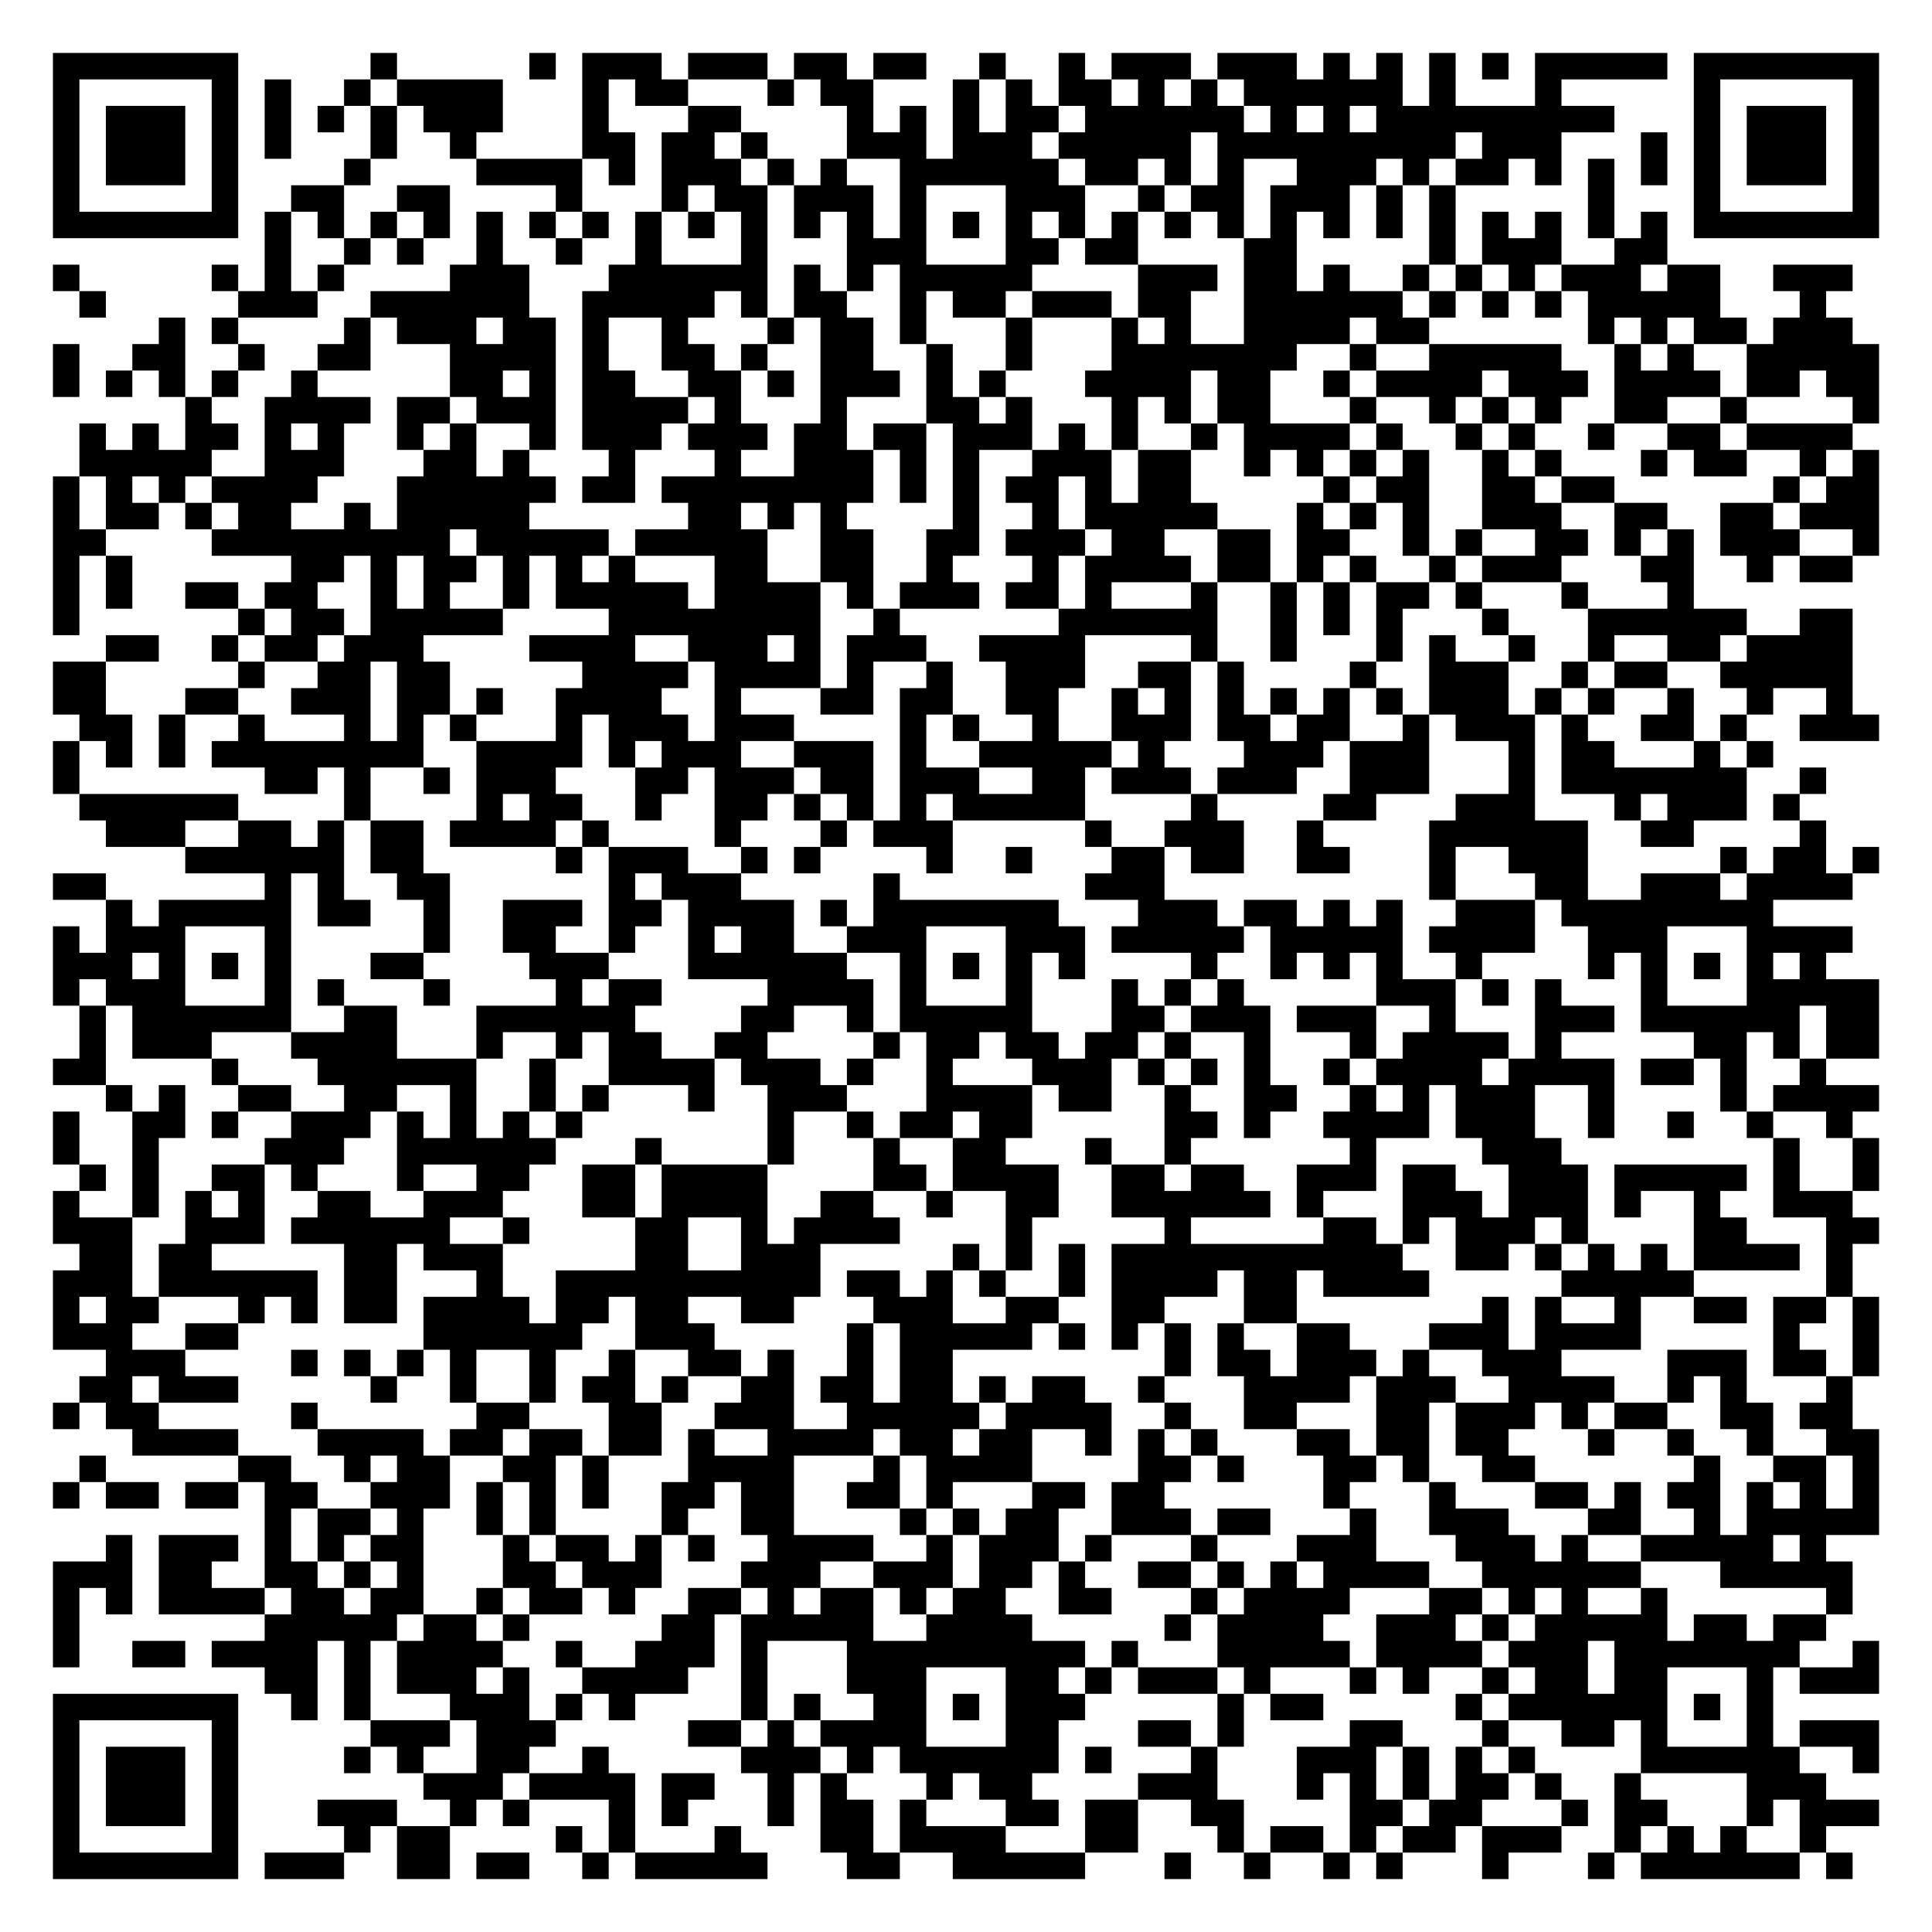
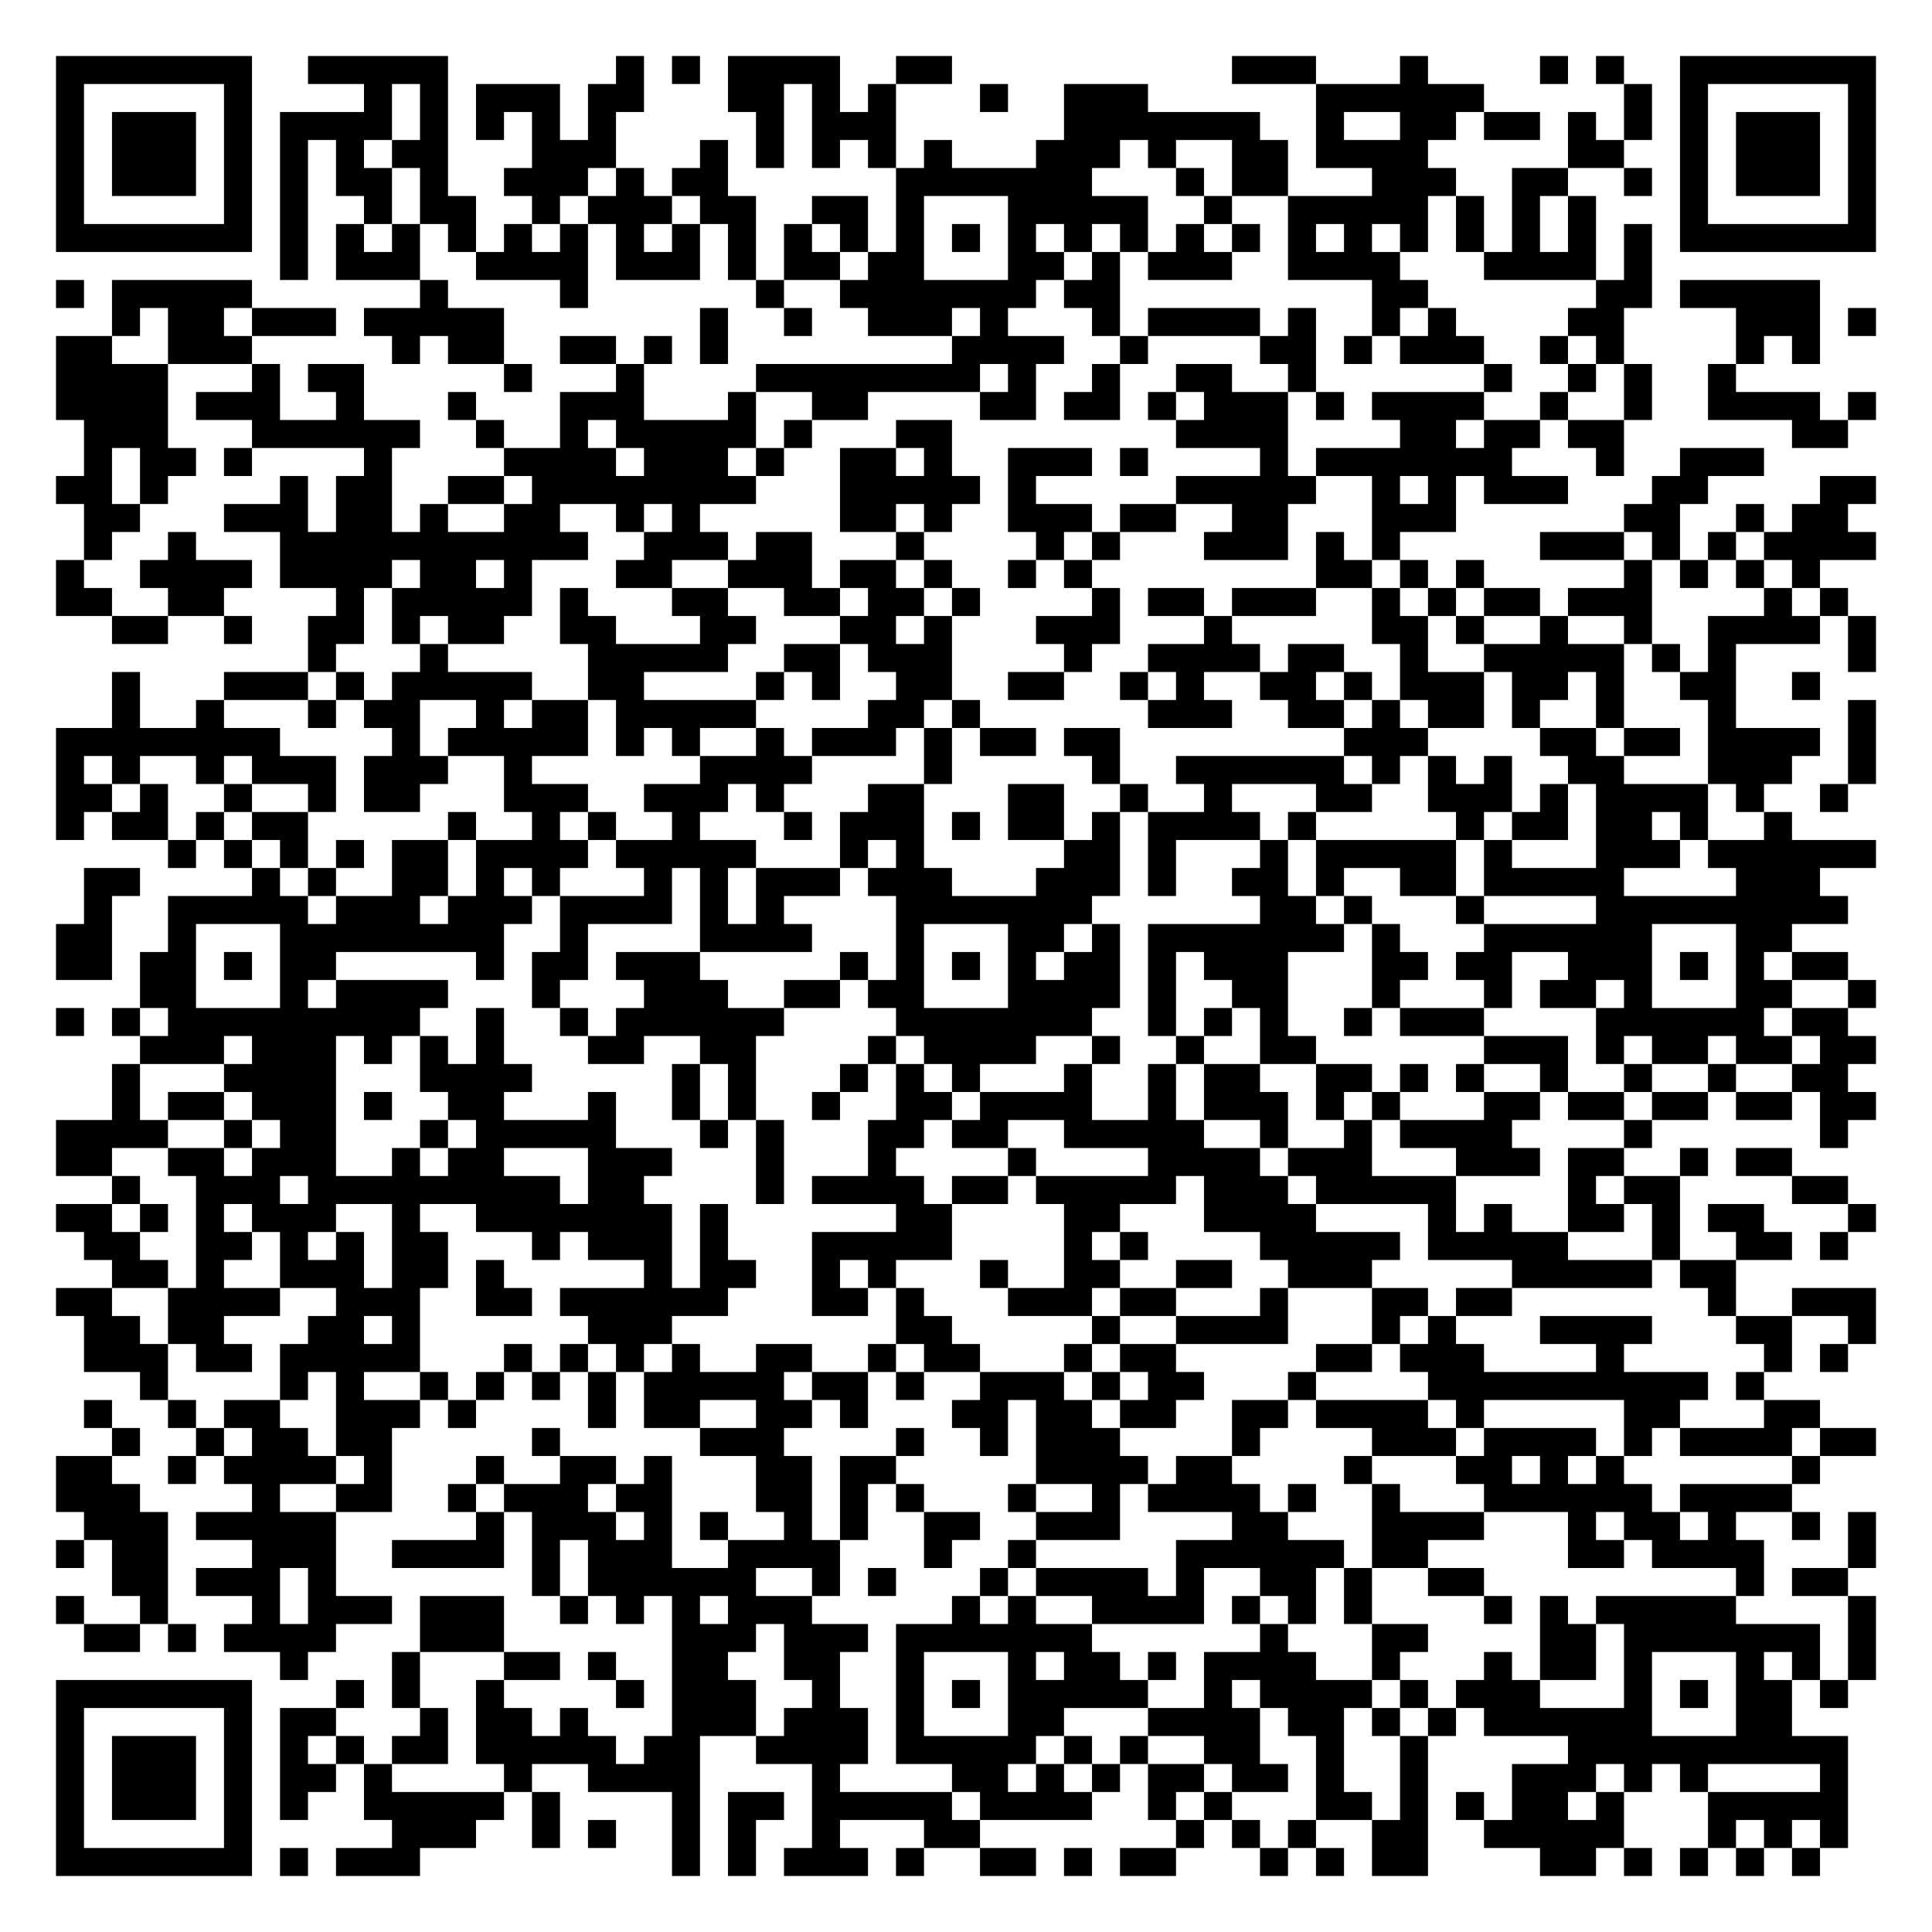
- <svg xmlns="http://www.w3.org/2000/svg" width="292" height="292" class="segno">
+ <svg xmlns="http://www.w3.org/2000/svg" width="276" height="276" class="segno">
  <g transform="scale(4)">
-     <path fill="#fff" d="M0 0h73v73h-73z" />
-     <path class="qrline" stroke="#000" d="M2 2.5h7m5 0h1m5 0h1m1 0h3m1 0h3m1 0h2m1 0h2m2 0h1m2 0h1m1 0h3m1 0h3m1 0h1m1 0h1m1 0h1m1 0h1m1 0h5m1 0h7m-69 1h1m5 0h1m1 0h1m2 0h1m1 0h4m3 0h1m1 0h2m3 0h1m1 0h2m3 0h1m1 0h1m1 0h2m1 0h1m1 0h1m1 0h6m1 0h1m3 0h1m5 0h1m5 0h1m-69 1h1m1 0h3m1 0h1m1 0h1m1 0h1m1 0h1m1 0h3m3 0h1m3 0h2m4 0h1m1 0h1m1 0h1m1 0h2m1 0h6m1 0h1m1 0h1m1 0h9m3 0h1m1 0h3m1 0h1m-69 1h1m1 0h3m1 0h1m1 0h1m3 0h1m2 0h1m4 0h2m1 0h2m1 0h1m3 0h3m1 0h3m1 0h5m1 0h9m1 0h3m3 0h1m1 0h1m1 0h3m1 0h1m-69 1h1m1 0h3m1 0h1m4 0h1m4 0h4m1 0h1m1 0h3m1 0h1m1 0h1m2 0h6m1 0h2m1 0h1m1 0h1m2 0h3m1 0h1m1 0h2m1 0h1m1 0h1m1 0h1m1 0h1m1 0h3m1 0h1m-69 1h1m5 0h1m2 0h2m2 0h2m4 0h1m3 0h1m1 0h2m1 0h3m1 0h1m3 0h3m2 0h1m1 0h2m1 0h3m1 0h1m1 0h1m5 0h1m3 0h1m5 0h1m-69 1h7m1 0h1m1 0h1m1 0h1m1 0h1m1 0h1m1 0h1m1 0h1m1 0h1m1 0h1m1 0h1m1 0h1m1 0h1m1 0h1m1 0h1m1 0h1m1 0h1m1 0h1m1 0h1m1 0h1m1 0h1m1 0h1m1 0h1m1 0h1m1 0h1m1 0h1m1 0h1m1 0h1m1 0h7m-61 1h1m2 0h1m1 0h1m2 0h1m2 0h1m2 0h1m3 0h1m3 0h3m3 0h2m1 0h2m4 0h2m5 0h1m1 0h3m2 0h2m-61 1h1m5 0h1m1 0h1m1 0h1m4 0h3m3 0h6m1 0h1m1 0h1m1 0h5m4 0h3m1 0h2m1 0h1m2 0h1m1 0h1m1 0h1m1 0h3m1 0h2m2 0h3m-67 1h1m5 0h3m2 0h6m2 0h5m1 0h1m1 0h2m2 0h1m1 0h2m1 0h3m1 0h2m2 0h6m1 0h1m1 0h1m1 0h1m1 0h5m3 0h1m-63 1h1m1 0h1m4 0h1m1 0h3m1 0h2m1 0h1m2 0h1m3 0h1m1 0h2m1 0h1m3 0h1m3 0h1m1 0h1m2 0h4m1 0h2m6 0h1m1 0h1m1 0h2m1 0h3m-68 1h1m2 0h2m2 0h1m2 0h2m3 0h4m1 0h1m2 0h2m1 0h1m2 0h2m2 0h1m2 0h1m3 0h7m2 0h1m2 0h5m2 0h1m1 0h1m2 0h5m-69 1h1m1 0h1m1 0h1m1 0h1m2 0h1m5 0h2m1 0h1m1 0h2m2 0h2m1 0h1m1 0h3m1 0h1m1 0h1m3 0h4m1 0h2m2 0h1m1 0h4m1 0h3m1 0h4m1 0h2m1 0h2m-64 1h1m2 0h4m1 0h2m1 0h3m1 0h4m1 0h1m3 0h1m3 0h2m1 0h1m3 0h1m1 0h1m1 0h2m3 0h1m2 0h1m1 0h1m1 0h1m2 0h2m2 0h1m4 0h1m-68 1h1m1 0h1m1 0h2m1 0h1m1 0h1m2 0h1m1 0h1m2 0h1m1 0h3m1 0h3m1 0h2m1 0h2m1 0h3m1 0h1m1 0h1m2 0h1m1 0h4m1 0h1m2 0h1m1 0h1m2 0h1m2 0h2m1 0h4m-67 1h5m2 0h3m3 0h2m1 0h1m3 0h1m3 0h1m2 0h3m1 0h1m1 0h1m2 0h3m1 0h2m2 0h1m1 0h1m1 0h1m1 0h1m2 0h1m1 0h1m3 0h1m1 0h2m2 0h1m1 0h1m-69 1h1m1 0h1m1 0h1m1 0h4m3 0h6m1 0h2m1 0h8m1 0h1m1 0h1m1 0h2m1 0h1m1 0h2m5 0h1m1 0h2m2 0h2m1 0h2m6 0h1m1 0h2m-69 1h1m1 0h2m1 0h1m1 0h2m2 0h1m1 0h5m6 0h2m1 0h1m1 0h1m4 0h1m2 0h1m1 0h5m3 0h1m1 0h1m1 0h1m2 0h3m2 0h2m2 0h2m1 0h3m-69 1h2m4 0h9m1 0h5m1 0h5m2 0h2m2 0h2m1 0h3m1 0h2m2 0h2m1 0h2m2 0h1m1 0h1m2 0h2m1 0h1m1 0h1m1 0h3m2 0h1m-69 1h1m1 0h1m6 0h2m1 0h1m1 0h2m1 0h1m1 0h1m1 0h1m3 0h2m2 0h2m2 0h1m3 0h1m1 0h4m1 0h2m1 0h1m1 0h1m2 0h1m1 0h3m3 0h2m2 0h1m1 0h2m-68 1h1m1 0h1m2 0h2m1 0h2m2 0h1m1 0h1m2 0h1m1 0h5m1 0h4m1 0h1m1 0h3m1 0h2m1 0h1m3 0h1m2 0h1m1 0h1m1 0h2m1 0h1m3 0h1m3 0h1m-62 1h1m6 0h1m1 0h2m1 0h5m4 0h8m2 0h1m6 0h6m2 0h1m1 0h1m1 0h1m3 0h1m3 0h6m2 0h2m-66 1h2m2 0h1m1 0h2m1 0h3m4 0h4m2 0h3m1 0h1m1 0h3m2 0h4m4 0h1m2 0h1m3 0h1m1 0h1m2 0h1m2 0h1m2 0h2m1 0h4m-68 1h2m5 0h1m2 0h2m1 0h2m5 0h4m1 0h4m1 0h1m2 0h1m2 0h3m2 0h2m1 0h1m4 0h1m2 0h3m2 0h1m1 0h2m2 0h5m-68 1h2m3 0h2m2 0h3m1 0h2m1 0h1m2 0h4m2 0h1m3 0h2m1 0h2m2 0h2m2 0h1m1 0h1m1 0h1m1 0h1m1 0h1m1 0h1m1 0h3m1 0h1m1 0h1m2 0h1m2 0h1m2 0h1m-67 1h2m1 0h1m2 0h1m3 0h1m1 0h1m1 0h1m3 0h1m1 0h3m1 0h3m4 0h1m1 0h1m2 0h1m2 0h3m1 0h2m1 0h2m2 0h1m1 0h3m1 0h1m2 0h2m1 0h1m2 0h3m-69 1h1m1 0h1m1 0h1m1 0h8m2 0h4m1 0h1m1 0h3m2 0h3m1 0h1m2 0h5m1 0h1m3 0h3m1 0h3m3 0h1m1 0h2m3 0h1m1 0h1m-65 1h1m7 0h2m1 0h1m2 0h1m1 0h3m3 0h2m1 0h3m1 0h2m1 0h3m2 0h2m1 0h3m1 0h3m2 0h3m3 0h1m1 0h7m2 0h1m-66 1h6m4 0h1m4 0h1m1 0h2m2 0h1m2 0h2m1 0h1m1 0h1m1 0h1m1 0h5m4 0h1m4 0h2m3 0h3m3 0h1m1 0h3m1 0h1m-64 1h3m2 0h2m1 0h1m1 0h2m1 0h4m1 0h1m4 0h1m3 0h1m1 0h3m5 0h1m2 0h3m2 0h1m4 0h6m2 0h2m4 0h1m-62 1h6m1 0h2m5 0h1m1 0h3m2 0h1m1 0h1m4 0h1m2 0h1m3 0h2m1 0h2m2 0h2m3 0h1m2 0h3m5 0h1m1 0h2m1 0h1m-69 1h2m6 0h1m1 0h1m2 0h2m6 0h1m1 0h3m5 0h1m7 0h3m10 0h1m3 0h2m2 0h3m1 0h4m-66 1h1m1 0h5m1 0h2m2 0h1m2 0h3m1 0h2m1 0h4m1 0h1m1 0h7m3 0h3m1 0h2m1 0h1m1 0h1m2 0h3m1 0h8m-65 1h1m1 0h3m3 0h1m5 0h1m2 0h2m2 0h1m2 0h1m1 0h2m2 0h3m3 0h3m1 0h5m1 0h5m1 0h4m2 0h3m3 0h4m-68 1h3m1 0h1m1 0h1m1 0h1m3 0h2m4 0h3m3 0h6m2 0h1m1 0h1m1 0h1m1 0h1m4 0h1m2 0h1m1 0h1m1 0h1m2 0h1m4 0h1m1 0h1m1 0h1m1 0h1m1 0h1m-67 1h1m1 0h3m3 0h1m1 0h1m3 0h1m4 0h1m1 0h2m4 0h4m1 0h1m3 0h1m3 0h1m1 0h1m1 0h1m5 0h3m1 0h1m1 0h1m3 0h1m3 0h5m-68 1h1m1 0h6m2 0h2m3 0h6m4 0h2m2 0h1m1 0h5m3 0h2m1 0h3m1 0h3m2 0h1m3 0h3m1 0h6m1 0h2m-68 1h1m1 0h3m3 0h4m3 0h1m2 0h1m1 0h2m2 0h2m4 0h1m1 0h2m1 0h2m1 0h2m1 0h1m2 0h1m3 0h1m1 0h4m1 0h1m5 0h2m1 0h1m1 0h2m-69 1h2m4 0h1m3 0h6m2 0h1m2 0h4m1 0h3m1 0h1m2 0h1m3 0h3m1 0h1m1 0h1m1 0h1m2 0h1m1 0h4m1 0h4m1 0h2m1 0h1m2 0h1m-65 1h1m1 0h1m2 0h2m2 0h2m2 0h1m2 0h1m1 0h1m3 0h1m2 0h3m3 0h4m1 0h2m2 0h1m2 0h2m2 0h1m1 0h1m1 0h3m2 0h1m4 0h1m1 0h4m-69 1h1m2 0h2m1 0h1m2 0h3m1 0h1m1 0h1m1 0h1m1 0h1m7 0h1m2 0h1m1 0h2m1 0h2m5 0h2m1 0h1m2 0h4m1 0h3m2 0h1m2 0h1m2 0h1m2 0h1m-68 1h1m2 0h1m4 0h3m2 0h6m3 0h1m4 0h1m3 0h1m2 0h2m3 0h1m2 0h1m6 0h1m4 0h3m8 0h1m2 0h1m-68 1h1m1 0h1m2 0h2m1 0h1m3 0h1m2 0h2m2 0h2m1 0h4m4 0h2m1 0h4m2 0h2m1 0h2m2 0h3m1 0h2m2 0h3m1 0h5m1 0h1m2 0h1m-69 1h1m2 0h1m1 0h1m1 0h1m2 0h2m2 0h3m3 0h2m1 0h4m2 0h2m2 0h1m2 0h2m2 0h6m1 0h1m3 0h3m1 0h3m1 0h1m2 0h1m2 0h3m-68 1h3m2 0h3m1 0h6m2 0h1m4 0h2m2 0h1m1 0h4m4 0h1m5 0h1m5 0h2m1 0h1m1 0h3m1 0h1m4 0h2m3 0h2m-68 1h2m1 0h2m5 0h2m1 0h3m5 0h2m2 0h3m5 0h1m1 0h1m1 0h1m1 0h11m2 0h2m1 0h1m1 0h1m1 0h1m1 0h4m1 0h1m-68 1h3m1 0h6m1 0h2m3 0h1m2 0h10m1 0h2m1 0h1m1 0h1m2 0h1m1 0h4m1 0h2m1 0h4m5 0h5m5 0h1m-68 1h1m1 0h2m3 0h1m1 0h1m1 0h2m1 0h4m1 0h2m1 0h2m2 0h2m3 0h3m2 0h2m2 0h2m3 0h2m7 0h1m1 0h1m2 0h1m2 0h2m1 0h2m1 0h1m-69 1h3m2 0h2m7 0h6m2 0h3m5 0h1m1 0h5m1 0h1m1 0h1m1 0h1m1 0h1m2 0h2m3 0h3m1 0h4m5 0h1m2 0h1m-67 1h3m4 0h1m1 0h1m1 0h1m1 0h1m2 0h1m2 0h1m2 0h2m1 0h1m2 0h1m1 0h2m8 0h1m1 0h2m1 0h3m1 0h1m2 0h3m4 0h3m1 0h2m1 0h1m-68 1h2m1 0h3m5 0h1m2 0h1m2 0h1m1 0h2m1 0h1m2 0h2m1 0h2m1 0h2m1 0h1m1 0h2m2 0h1m3 0h4m1 0h3m2 0h4m2 0h1m1 0h1m3 0h1m-68 1h1m1 0h2m5 0h1m6 0h2m3 0h2m2 0h3m2 0h5m1 0h4m2 0h1m2 0h2m3 0h2m1 0h3m1 0h1m1 0h2m2 0h2m1 0h2m-65 1h4m3 0h4m1 0h2m1 0h2m1 0h2m1 0h1m2 0h4m1 0h2m1 0h2m2 0h1m1 0h1m1 0h1m3 0h2m1 0h2m1 0h2m3 0h1m2 0h1m2 0h1m2 0h2m-68 1h1m5 0h2m2 0h1m1 0h2m2 0h2m1 0h1m3 0h4m3 0h1m1 0h4m4 0h2m1 0h1m3 0h2m1 0h1m2 0h2m6 0h1m2 0h2m1 0h1m-69 1h1m1 0h2m1 0h2m1 0h2m2 0h3m1 0h1m1 0h1m1 0h1m2 0h2m1 0h2m2 0h2m1 0h1m3 0h2m1 0h2m6 0h1m3 0h1m3 0h2m1 0h1m1 0h2m1 0h1m1 0h1m1 0h1m-61 1h1m1 0h2m1 0h1m2 0h1m1 0h1m4 0h1m2 0h2m4 0h1m1 0h1m1 0h2m2 0h3m1 0h2m3 0h1m2 0h3m3 0h2m2 0h1m1 0h5m-67 1h1m1 0h3m1 0h1m1 0h1m1 0h2m3 0h1m1 0h2m1 0h1m1 0h1m2 0h4m2 0h1m1 0h3m1 0h1m3 0h1m3 0h3m3 0h3m1 0h1m2 0h5m1 0h1m-67 1h3m1 0h2m2 0h2m1 0h1m1 0h1m3 0h2m1 0h3m3 0h3m2 0h3m1 0h2m1 0h1m2 0h2m1 0h1m1 0h1m1 0h4m2 0h6m3 0h5m-68 1h1m1 0h1m1 0h4m1 0h2m1 0h2m2 0h1m1 0h2m1 0h1m2 0h2m1 0h1m1 0h2m1 0h1m1 0h2m2 0h2m3 0h1m1 0h4m3 0h2m1 0h1m1 0h1m2 0h1m6 0h1m-68 1h1m7 0h5m1 0h2m1 0h1m5 0h2m1 0h5m2 0h4m5 0h1m1 0h4m2 0h3m1 0h1m1 0h5m1 0h2m1 0h2m-67 1h1m2 0h2m1 0h4m1 0h1m1 0h4m2 0h1m2 0h3m1 0h1m3 0h9m1 0h1m3 0h5m1 0h4m1 0h3m1 0h7m2 0h1m-61 1h2m1 0h1m1 0h3m1 0h1m2 0h4m2 0h1m3 0h3m3 0h2m1 0h1m1 0h3m1 0h1m3 0h1m1 0h1m2 0h1m1 0h2m1 0h2m3 0h1m1 0h3m-69 1h7m2 0h1m1 0h1m3 0h3m1 0h1m1 0h1m4 0h1m1 0h1m2 0h2m1 0h1m1 0h3m5 0h1m1 0h2m5 0h1m1 0h6m1 0h1m1 0h1m-65 1h1m5 0h1m5 0h3m1 0h3m5 0h2m1 0h1m1 0h4m3 0h2m3 0h2m1 0h1m4 0h2m3 0h1m2 0h2m1 0h1m3 0h1m1 0h3m-69 1h1m1 0h3m1 0h1m4 0h1m1 0h1m2 0h2m2 0h1m5 0h3m1 0h1m1 0h6m1 0h1m3 0h1m3 0h3m1 0h1m1 0h1m1 0h1m4 0h6m2 0h1m-69 1h1m1 0h3m1 0h1m7 0h3m1 0h4m1 0h2m2 0h1m1 0h1m3 0h1m1 0h2m4 0h3m3 0h1m1 0h1m1 0h1m1 0h2m1 0h1m2 0h1m4 0h3m-67 1h1m1 0h3m1 0h1m3 0h3m2 0h1m1 0h1m3 0h1m1 0h1m3 0h1m1 0h2m1 0h1m3 0h2m1 0h2m2 0h2m4 0h2m1 0h2m3 0h1m1 0h2m3 0h1m1 0h3m-69 1h1m5 0h1m4 0h1m1 0h2m4 0h1m1 0h1m3 0h1m3 0h2m1 0h4m3 0h2m3 0h1m1 0h2m1 0h1m1 0h2m1 0h3m2 0h1m1 0h1m1 0h1m2 0h1m-67 1h7m1 0h3m2 0h2m1 0h2m2 0h1m1 0h5m3 0h2m2 0h5m3 0h1m2 0h1m2 0h1m1 0h1m3 0h1m3 0h1m1 0h6m1 0h1" />
+     <path fill="#fff" d="M0 0h69v69h-69z" />
+     <path class="qrline" stroke="#000" d="M2 2.5h7m2 0h5m6 0h1m1 0h1m1 0h4m2 0h2m10 0h3m3 0h1m4 0h1m1 0h1m2 0h7m-65 1h1m5 0h1m4 0h1m1 0h1m1 0h3m1 0h2m3 0h2m1 0h1m1 0h1m3 0h1m2 0h3m6 0h6m5 0h1m1 0h1m5 0h1m-65 1h1m1 0h3m1 0h1m1 0h4m1 0h1m1 0h1m1 0h1m1 0h1m5 0h1m1 0h3m6 0h7m2 0h1m2 0h2m1 0h2m1 0h1m1 0h1m1 0h1m1 0h3m1 0h1m-65 1h1m1 0h3m1 0h1m1 0h1m1 0h1m1 0h2m3 0h3m3 0h1m1 0h1m1 0h1m1 0h1m1 0h1m3 0h3m1 0h1m2 0h2m1 0h4m5 0h2m2 0h1m1 0h3m1 0h1m-65 1h1m1 0h3m1 0h1m1 0h1m1 0h2m1 0h1m2 0h3m1 0h1m1 0h2m6 0h7m3 0h1m1 0h2m3 0h3m2 0h2m2 0h1m1 0h1m1 0h3m1 0h1m-65 1h1m5 0h1m1 0h1m2 0h1m1 0h2m2 0h1m1 0h3m1 0h2m2 0h2m1 0h1m3 0h5m2 0h1m2 0h5m1 0h1m1 0h1m1 0h1m3 0h1m5 0h1m-65 1h7m1 0h1m1 0h1m1 0h1m1 0h1m1 0h1m1 0h1m1 0h1m1 0h1m1 0h1m1 0h1m1 0h1m1 0h1m1 0h1m1 0h1m1 0h1m1 0h1m1 0h1m1 0h1m1 0h1m1 0h1m1 0h1m1 0h1m1 0h1m1 0h1m1 0h1m1 0h7m-57 1h1m1 0h3m2 0h4m1 0h3m1 0h1m1 0h2m1 0h2m3 0h2m1 0h1m1 0h3m2 0h4m3 0h4m1 0h1m-57 1h1m1 0h5m6 0h1m4 0h1m6 0h1m2 0h7m1 0h2m9 0h2m6 0h2m1 0h5m-61 1h1m1 0h2m1 0h3m1 0h5m7 0h1m2 0h1m2 0h3m1 0h1m3 0h1m1 0h4m1 0h1m2 0h1m1 0h1m4 0h2m4 0h3m1 0h1m-65 1h2m2 0h3m5 0h1m1 0h2m2 0h2m1 0h1m1 0h1m8 0h4m2 0h1m4 0h2m1 0h1m1 0h3m2 0h1m1 0h1m4 0h1m1 0h1m-63 1h4m3 0h1m1 0h2m5 0h1m3 0h1m4 0h8m1 0h1m2 0h1m2 0h2m2 0h1m6 0h1m2 0h1m1 0h1m2 0h1m-60 1h4m1 0h3m2 0h1m3 0h1m3 0h3m3 0h1m2 0h2m4 0h2m1 0h2m1 0h1m1 0h3m1 0h1m1 0h4m2 0h1m2 0h1m2 0h4m1 0h1m-64 1h3m3 0h6m2 0h1m2 0h1m1 0h5m1 0h1m3 0h2m8 0h4m4 0h2m1 0h2m1 0h2m6 0h2m-63 1h1m1 0h2m1 0h1m4 0h1m4 0h4m1 0h3m1 0h1m2 0h2m1 0h1m2 0h3m1 0h1m4 0h1m1 0h7m3 0h1m2 0h3m-61 1h2m1 0h1m4 0h1m1 0h2m2 0h2m1 0h8m3 0h5m1 0h1m5 0h5m2 0h1m1 0h1m1 0h3m3 0h2m4 0h2m-64 1h2m3 0h3m1 0h2m1 0h1m2 0h2m2 0h1m1 0h1m5 0h2m1 0h1m2 0h3m1 0h2m2 0h2m3 0h3m6 0h2m2 0h1m1 0h2m-63 1h1m2 0h1m3 0h11m2 0h3m1 0h2m3 0h1m4 0h1m1 0h1m3 0h3m1 0h1m1 0h1m5 0h3m1 0h1m1 0h1m1 0h4m-65 1h1m2 0h4m1 0h4m1 0h2m1 0h1m3 0h2m2 0h3m1 0h2m1 0h1m2 0h1m1 0h1m8 0h2m1 0h1m1 0h1m5 0h1m1 0h1m1 0h1m1 0h1m-63 1h2m2 0h2m4 0h1m1 0h5m1 0h1m3 0h2m2 0h2m1 0h2m1 0h1m4 0h1m1 0h2m1 0h3m2 0h1m1 0h1m1 0h2m1 0h3m4 0h1m1 0h1m-62 1h2m2 0h1m2 0h2m1 0h1m1 0h2m2 0h2m3 0h2m3 0h2m1 0h1m3 0h3m3 0h1m5 0h2m1 0h1m2 0h1m2 0h1m2 0h4m1 0h1m-56 1h1m3 0h1m5 0h5m2 0h2m1 0h3m4 0h1m2 0h4m1 0h2m2 0h1m2 0h5m1 0h1m1 0h1m4 0h1m-63 1h1m3 0h3m1 0h1m1 0h5m2 0h2m4 0h1m1 0h1m2 0h2m2 0h2m2 0h1m1 0h1m2 0h2m1 0h1m1 0h3m1 0h2m1 0h1m2 0h2m2 0h1m-61 1h1m2 0h1m3 0h1m1 0h2m2 0h1m1 0h2m1 0h5m4 0h2m1 0h1m6 0h3m2 0h2m1 0h1m1 0h2m1 0h1m2 0h1m3 0h1m4 0h1m-65 1h8m4 0h1m1 0h5m1 0h1m1 0h1m2 0h1m1 0h3m1 0h1m1 0h2m1 0h2m8 0h3m4 0h2m1 0h2m1 0h4m1 0h1m-65 1h1m1 0h1m2 0h1m1 0h3m1 0h3m2 0h1m6 0h4m4 0h1m5 0h1m2 0h6m1 0h1m1 0h1m1 0h1m2 0h2m3 0h3m2 0h1m-65 1h2m1 0h1m2 0h1m2 0h1m1 0h2m3 0h3m2 0h3m1 0h1m3 0h2m3 0h2m2 0h1m2 0h1m3 0h2m2 0h3m1 0h1m1 0h4m1 0h1m2 0h1m-64 1h1m1 0h2m1 0h1m1 0h2m5 0h1m2 0h1m1 0h1m2 0h1m3 0h1m1 0h3m1 0h1m1 0h2m1 0h1m1 0h4m1 0h1m5 0h1m1 0h2m1 0h2m1 0h1m2 0h1m-58 1h1m1 0h1m1 0h1m1 0h1m1 0h2m1 0h4m1 0h5m3 0h1m1 0h1m5 0h2m1 0h1m3 0h1m1 0h5m1 0h1m3 0h3m1 0h6m-64 1h2m4 0h1m1 0h1m2 0h2m1 0h1m1 0h1m3 0h1m1 0h1m1 0h3m1 0h3m3 0h3m1 0h1m2 0h2m1 0h1m2 0h2m1 0h5m4 0h3m-62 1h1m2 0h5m1 0h3m1 0h3m1 0h4m1 0h1m1 0h1m4 0h7m6 0h2m1 0h1m3 0h1m4 0h9m-64 1h2m2 0h1m3 0h8m2 0h1m4 0h4m3 0h1m3 0h2m1 0h1m1 0h7m1 0h1m3 0h6m3 0h2m-62 1h2m1 0h2m1 0h1m1 0h2m5 0h1m1 0h2m1 0h3m5 0h1m1 0h1m1 0h1m1 0h1m1 0h2m1 0h1m1 0h3m3 0h2m1 0h2m2 0h3m1 0h1m1 0h1m1 0h2m-61 1h2m3 0h1m1 0h4m3 0h1m3 0h3m2 0h2m1 0h2m3 0h4m1 0h1m2 0h2m3 0h1m3 0h1m1 0h2m1 0h1m3 0h2m2 0h1m-65 1h1m1 0h1m1 0h9m2 0h1m2 0h1m1 0h6m4 0h7m2 0h1m1 0h1m1 0h1m2 0h1m1 0h3m4 0h6m1 0h2m-61 1h3m1 0h3m1 0h1m1 0h1m1 0h1m3 0h2m2 0h2m4 0h1m1 0h4m2 0h1m2 0h1m2 0h2m6 0h3m1 0h1m1 0h2m1 0h2m1 0h2m-63 1h1m3 0h4m3 0h4m5 0h1m1 0h1m3 0h1m1 0h1m1 0h1m3 0h1m2 0h1m1 0h2m2 0h2m1 0h1m1 0h1m2 0h1m2 0h1m2 0h1m2 0h2m-62 1h1m1 0h2m1 0h3m1 0h1m2 0h2m3 0h1m2 0h1m1 0h1m2 0h1m2 0h2m1 0h4m2 0h1m1 0h3m1 0h1m1 0h1m3 0h2m1 0h2m1 0h2m1 0h2m1 0h2m-65 1h4m2 0h1m1 0h2m3 0h1m1 0h5m3 0h1m1 0h1m3 0h2m1 0h2m2 0h5m2 0h1m2 0h1m1 0h4m4 0h1m6 0h1m-64 1h2m2 0h2m1 0h3m2 0h1m1 0h2m3 0h3m3 0h1m3 0h1m4 0h1m4 0h4m1 0h3m3 0h3m1 0h2m2 0h1m1 0h2m-60 1h1m2 0h3m1 0h9m1 0h2m4 0h1m1 0h4m1 0h2m1 0h5m1 0h3m1 0h5m4 0h1m1 0h2m4 0h2m-64 1h2m1 0h1m1 0h1m1 0h3m2 0h1m2 0h7m1 0h1m6 0h2m4 0h2m3 0h4m4 0h1m1 0h1m2 0h2m1 0h1m1 0h2m3 0h1m-64 1h2m2 0h2m1 0h1m1 0h1m1 0h2m3 0h1m1 0h3m1 0h1m3 0h5m4 0h1m1 0h1m4 0h5m1 0h5m3 0h1m2 0h2m1 0h1m-62 1h2m1 0h1m2 0h3m1 0h2m1 0h1m5 0h1m1 0h2m2 0h1m1 0h1m3 0h1m2 0h2m2 0h2m2 0h3m5 0h5m1 0h2m-60 1h2m2 0h4m2 0h3m2 0h2m1 0h6m3 0h2m1 0h1m3 0h3m1 0h2m3 0h1m3 0h2m1 0h2m7 0h1m2 0h3m-64 1h2m1 0h2m3 0h2m1 0h1m6 0h3m8 0h2m5 0h1m2 0h4m3 0h1m1 0h1m3 0h4m3 0h2m2 0h1m-64 1h3m1 0h2m1 0h5m3 0h1m1 0h1m1 0h1m1 0h1m2 0h2m2 0h1m1 0h2m3 0h1m1 0h2m5 0h2m1 0h3m4 0h1m5 0h1m1 0h1m-61 1h1m4 0h1m1 0h1m2 0h1m1 0h1m1 0h1m1 0h1m1 0h5m1 0h2m1 0h1m2 0h3m1 0h1m1 0h2m3 0h1m4 0h10m1 0h1m-60 1h1m2 0h1m1 0h2m2 0h3m1 0h1m4 0h1m1 0h2m2 0h2m1 0h1m3 0h2m1 0h2m1 0h2m2 0h2m1 0h4m1 0h1m5 0h2m3 0h2m-61 1h1m2 0h1m1 0h2m1 0h2m5 0h1m5 0h3m4 0h1m2 0h1m1 0h3m4 0h1m4 0h3m1 0h4m1 0h1m1 0h4m1 0h2m-65 1h2m2 0h1m1 0h4m1 0h1m3 0h1m2 0h2m1 0h1m3 0h2m1 0h2m5 0h4m1 0h2m4 0h1m3 0h2m1 0h1m1 0h1m6 0h1m-63 1h3m4 0h1m2 0h2m2 0h1m1 0h3m1 0h2m3 0h2m1 0h1m1 0h1m3 0h1m2 0h1m1 0h4m1 0h1m2 0h1m3 0h6m1 0h4m-61 1h3m1 0h5m5 0h1m1 0h3m1 0h1m1 0h1m2 0h1m1 0h1m2 0h2m2 0h3m4 0h2m3 0h4m3 0h1m1 0h2m1 0h1m2 0h1m1 0h1m-65 1h1m1 0h2m3 0h3m2 0h4m1 0h1m1 0h3m2 0h4m3 0h1m2 0h1m5 0h6m1 0h2m5 0h2m1 0h4m3 0h1m-63 1h2m1 0h3m1 0h1m7 0h1m1 0h6m2 0h1m1 0h1m3 0h1m1 0h4m1 0h1m2 0h2m1 0h1m2 0h2m9 0h1m1 0h2m-64 1h1m2 0h1m3 0h1m1 0h3m1 0h3m2 0h1m1 0h1m1 0h1m1 0h3m5 0h1m1 0h1m2 0h4m1 0h1m1 0h1m1 0h1m4 0h1m1 0h1m1 0h5m4 0h1m-64 1h2m1 0h1m1 0h4m3 0h3m6 0h3m1 0h3m1 0h7m6 0h1m3 0h2m4 0h2m1 0h7m1 0h1m-57 1h1m3 0h1m3 0h2m1 0h1m2 0h2m2 0h2m2 0h1m3 0h1m1 0h2m1 0h1m1 0h4m2 0h1m3 0h1m1 0h2m1 0h1m3 0h1m1 0h1m1 0h1m-65 1h7m3 0h1m1 0h1m2 0h1m4 0h1m1 0h3m2 0h1m2 0h1m1 0h1m1 0h5m2 0h1m1 0h4m1 0h1m1 0h3m3 0h1m1 0h1m1 0h2m1 0h1m-64 1h1m5 0h1m1 0h2m3 0h1m1 0h2m1 0h1m3 0h3m1 0h3m1 0h1m3 0h2m3 0h4m1 0h2m1 0h1m1 0h1m1 0h6m3 0h2m-62 1h1m1 0h3m1 0h1m1 0h1m1 0h1m1 0h2m1 0h5m1 0h2m2 0h4m1 0h5m1 0h1m1 0h1m2 0h2m2 0h1m2 0h1m5 0h10m-64 1h1m1 0h3m1 0h1m1 0h2m1 0h1m4 0h1m2 0h4m4 0h1m4 0h2m1 0h1m1 0h1m1 0h2m1 0h2m1 0h1m2 0h1m3 0h3m1 0h1m1 0h1m4 0h1m-64 1h1m1 0h3m1 0h1m1 0h1m2 0h5m1 0h1m4 0h1m1 0h2m1 0h5m1 0h4m2 0h1m1 0h1m3 0h2m1 0h1m1 0h1m1 0h2m1 0h1m3 0h5m-64 1h1m5 0h1m5 0h3m2 0h1m1 0h1m2 0h1m1 0h1m2 0h1m3 0h2m7 0h1m1 0h1m1 0h1m2 0h2m2 0h5m3 0h1m1 0h1m1 0h1m-64 1h7m1 0h1m1 0h3m9 0h1m1 0h1m1 0h3m1 0h1m2 0h2m1 0h1m1 0h2m3 0h1m1 0h1m1 0h2m4 0h2m1 0h1m1 0h1m1 0h1m1 0h1" />
  </g>
</svg>
